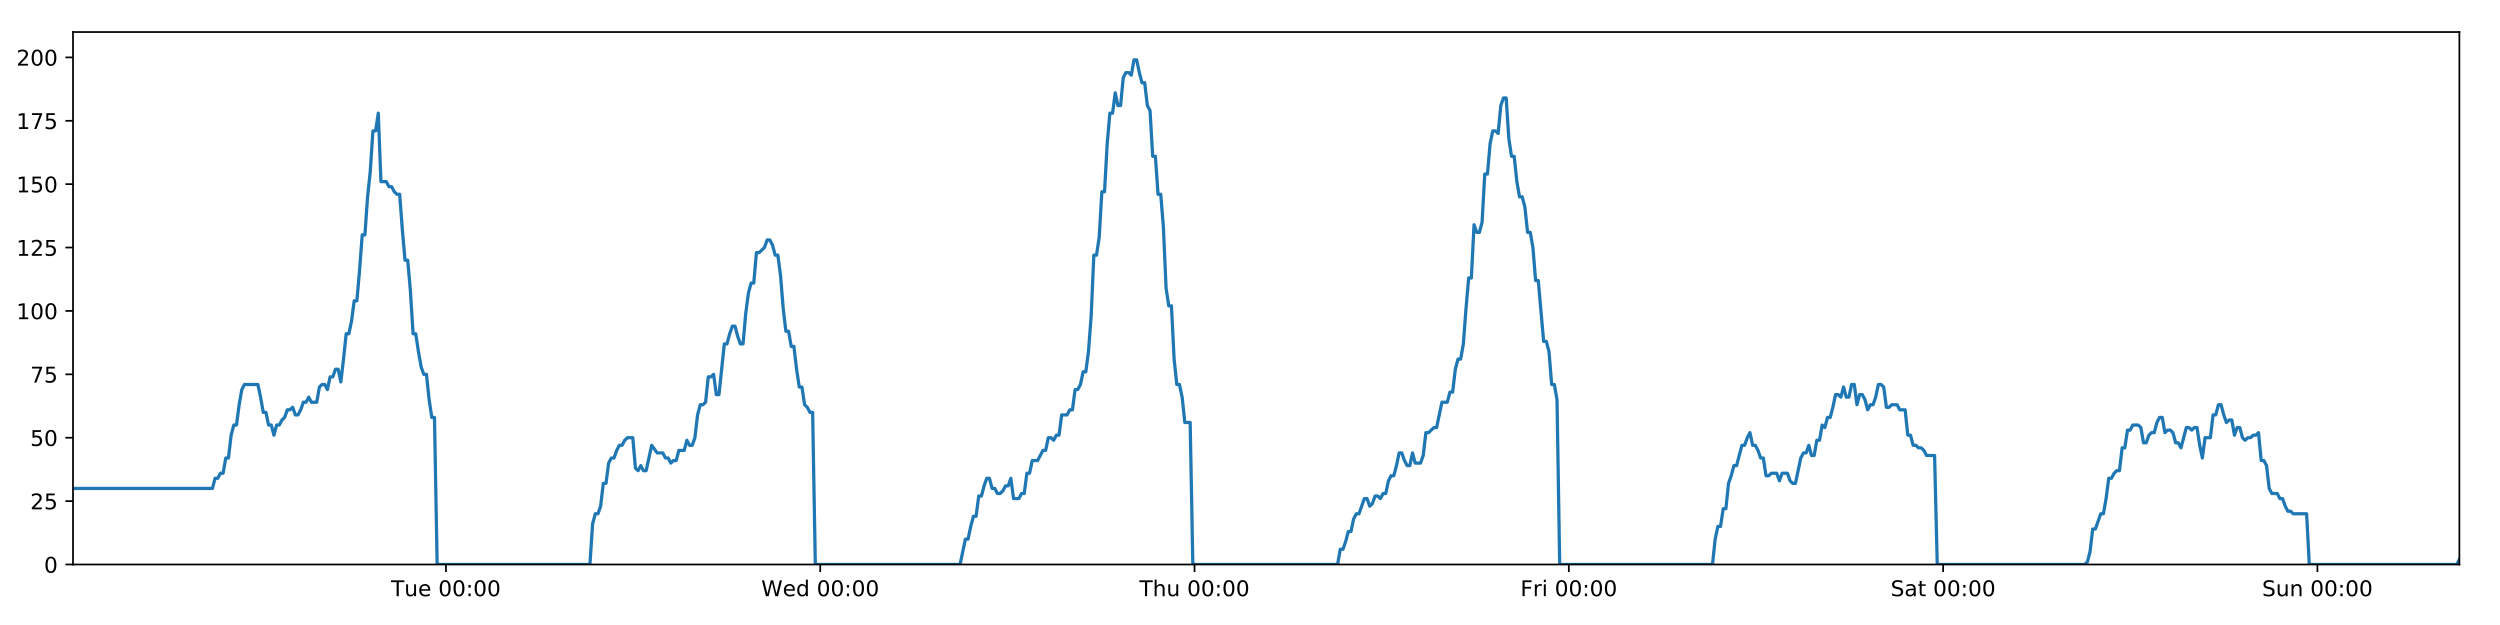
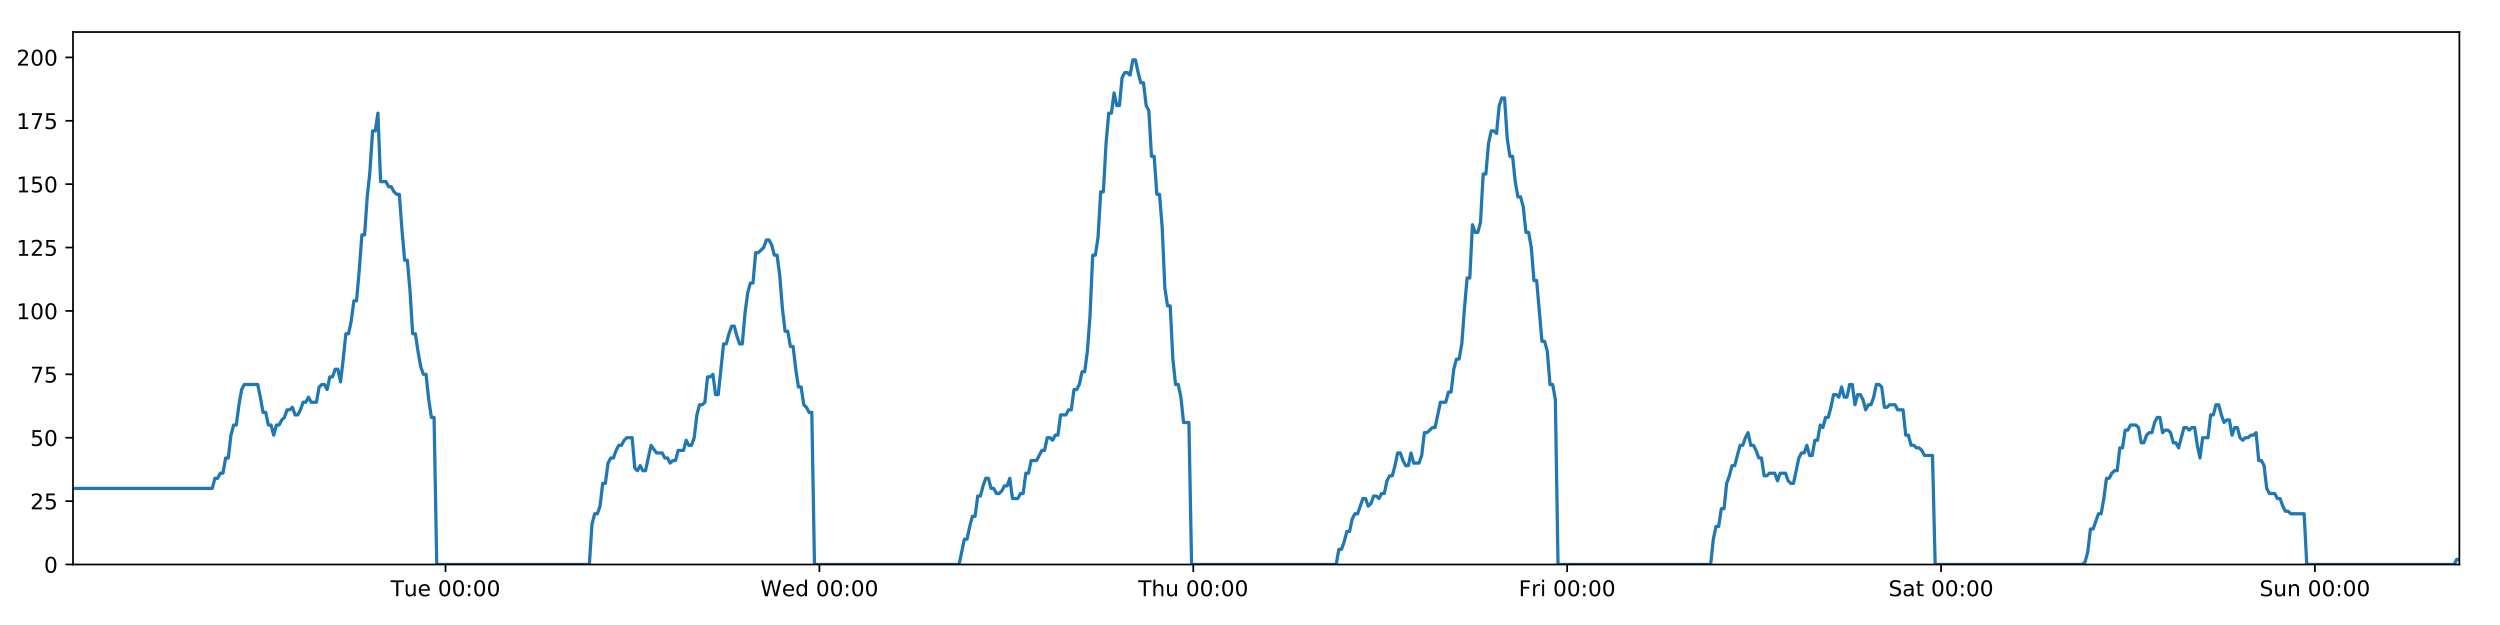
<svg xmlns="http://www.w3.org/2000/svg" xmlns:xlink="http://www.w3.org/1999/xlink" height="288pt" version="1.1" viewBox="0 0 1152 288" width="1152pt">
  <defs>
    <style type="text/css">
*{stroke-linecap:butt;stroke-linejoin:round;}
  </style>
  </defs>
  <g id="figure_1">
    <g id="patch_1">
      <path d="M 0 288  L 1152 288  L 1152 0  L 0 0  z " style="fill:#ffffff;" />
    </g>
    <g id="axes_1">
      <g id="patch_2">
        <path d="M 33.64 260.12  L 1133.28 260.12  L 1133.28 14.76  L 33.64 14.76  z " style="fill:#ffffff;" />
      </g>
      <g id="matplotlib.axis_1">
        <g id="xtick_1">
          <g id="line2d_1">
            <defs>
-               <path d="M 0 0  L 0 3.5  " id="m05b130af4e" style="stroke:#000000;stroke-width:0.8;" />
-             </defs>
-             <g>
-               <use style="stroke:#000000;stroke-width:0.8;" x="205.49" xlink:href="#m05b130af4e" y="260.12" />
+               <path d="M 0 0  L 0 3.5  " id="me6d8d2b923" style="stroke:#000000;stroke-width:0.8;" />
+             </defs>
+             <g>
+               <use style="stroke:#000000;stroke-width:0.8;" x="205.297" xlink:href="#me6d8d2b923" y="260.12" />
            </g>
          </g>
          <g id="text_1">
            <defs>
              <path d="M -0.297 72.906  L 61.375 72.906  L 61.375 64.594  L 35.5 64.594  L 35.5 0  L 25.594 0  L 25.594 64.594  L -0.297 64.594  z " id="DejaVuSans-84" />
              <path d="M 8.5 21.578  L 8.5 54.688  L 17.484 54.688  L 17.484 21.922  Q 17.484 14.156 20.5 10.266  Q 23.531 6.391 29.594 6.391  Q 36.859 6.391 41.078 11.031  Q 45.312 15.672 45.312 23.688  L 45.312 54.688  L 54.297 54.688  L 54.297 0  L 45.312 0  L 45.312 8.406  Q 42.047 3.422 37.719 1  Q 33.406 -1.422 27.688 -1.422  Q 18.266 -1.422 13.375 4.438  Q 8.5 10.297 8.5 21.578  z M 31.109 56  z " id="DejaVuSans-117" />
              <path d="M 56.203 29.594  L 56.203 25.203  L 14.891 25.203  Q 15.484 15.922 20.484 11.062  Q 25.484 6.203 34.422 6.203  Q 39.594 6.203 44.453 7.469  Q 49.312 8.734 54.109 11.281  L 54.109 2.781  Q 49.266 0.734 44.188 -0.344  Q 39.109 -1.422 33.891 -1.422  Q 20.797 -1.422 13.156 6.188  Q 5.516 13.812 5.516 26.812  Q 5.516 40.234 12.766 48.109  Q 20.016 56 32.328 56  Q 43.359 56 49.781 48.891  Q 56.203 41.797 56.203 29.594  z M 47.219 32.234  Q 47.125 39.594 43.094 43.984  Q 39.062 48.391 32.422 48.391  Q 24.906 48.391 20.391 44.141  Q 15.875 39.891 15.188 32.172  z " id="DejaVuSans-101" />
              <path id="DejaVuSans-32" />
              <path d="M 31.781 66.406  Q 24.172 66.406 20.328 58.906  Q 16.5 51.422 16.5 36.375  Q 16.5 21.391 20.328 13.891  Q 24.172 6.391 31.781 6.391  Q 39.453 6.391 43.281 13.891  Q 47.125 21.391 47.125 36.375  Q 47.125 51.422 43.281 58.906  Q 39.453 66.406 31.781 66.406  z M 31.781 74.219  Q 44.047 74.219 50.516 64.516  Q 56.984 54.828 56.984 36.375  Q 56.984 17.969 50.516 8.266  Q 44.047 -1.422 31.781 -1.422  Q 19.531 -1.422 13.062 8.266  Q 6.594 17.969 6.594 36.375  Q 6.594 54.828 13.062 64.516  Q 19.531 74.219 31.781 74.219  z " id="DejaVuSans-48" />
              <path d="M 11.719 12.406  L 22.016 12.406  L 22.016 0  L 11.719 0  z M 11.719 51.703  L 22.016 51.703  L 22.016 39.312  L 11.719 39.312  z " id="DejaVuSans-58" />
            </defs>
-             <g transform="translate(180.2038 274.7184)scale(0.1 -0.1)">
+             <g transform="translate(180.0115 274.7184)scale(0.1 -0.1)">
              <use xlink:href="#DejaVuSans-84" />
              <use x="60.85" xlink:href="#DejaVuSans-117" />
              <use x="124.229" xlink:href="#DejaVuSans-101" />
              <use x="185.752" xlink:href="#DejaVuSans-32" />
              <use x="217.539" xlink:href="#DejaVuSans-48" />
              <use x="281.162" xlink:href="#DejaVuSans-48" />
              <use x="344.785" xlink:href="#DejaVuSans-58" />
              <use x="378.477" xlink:href="#DejaVuSans-48" />
              <use x="442.1" xlink:href="#DejaVuSans-48" />
            </g>
          </g>
        </g>
        <g id="xtick_2">
          <g id="line2d_2">
            <g>
-               <use style="stroke:#000000;stroke-width:0.8;" x="377.965" xlink:href="#m05b130af4e" y="260.12" />
+               <use style="stroke:#000000;stroke-width:0.8;" x="377.58" xlink:href="#me6d8d2b923" y="260.12" />
            </g>
          </g>
          <g id="text_2">
            <defs>
              <path d="M 3.328 72.906  L 13.281 72.906  L 28.609 11.281  L 43.891 72.906  L 54.984 72.906  L 70.312 11.281  L 85.594 72.906  L 95.609 72.906  L 77.297 0  L 64.891 0  L 49.516 63.281  L 33.984 0  L 21.578 0  z " id="DejaVuSans-87" />
              <path d="M 45.406 46.391  L 45.406 75.984  L 54.391 75.984  L 54.391 0  L 45.406 0  L 45.406 8.203  Q 42.578 3.328 38.25 0.953  Q 33.938 -1.422 27.875 -1.422  Q 17.969 -1.422 11.734 6.484  Q 5.516 14.406 5.516 27.297  Q 5.516 40.188 11.734 48.094  Q 17.969 56 27.875 56  Q 33.938 56 38.25 53.625  Q 42.578 51.266 45.406 46.391  z M 14.797 27.297  Q 14.797 17.391 18.875 11.75  Q 22.953 6.109 30.078 6.109  Q 37.203 6.109 41.297 11.75  Q 45.406 17.391 45.406 27.297  Q 45.406 37.203 41.297 42.844  Q 37.203 48.484 30.078 48.484  Q 22.953 48.484 18.875 42.844  Q 14.797 37.203 14.797 27.297  z " id="DejaVuSans-100" />
            </defs>
-             <g transform="translate(350.776 274.7184)scale(0.1 -0.1)">
+             <g transform="translate(350.3905 274.7184)scale(0.1 -0.1)">
              <use xlink:href="#DejaVuSans-87" />
              <use x="98.799" xlink:href="#DejaVuSans-101" />
              <use x="160.322" xlink:href="#DejaVuSans-100" />
              <use x="223.799" xlink:href="#DejaVuSans-32" />
              <use x="255.586" xlink:href="#DejaVuSans-48" />
              <use x="319.209" xlink:href="#DejaVuSans-48" />
              <use x="382.832" xlink:href="#DejaVuSans-58" />
              <use x="416.523" xlink:href="#DejaVuSans-48" />
              <use x="480.146" xlink:href="#DejaVuSans-48" />
            </g>
          </g>
        </g>
        <g id="xtick_3">
          <g id="line2d_3">
            <g>
-               <use style="stroke:#000000;stroke-width:0.8;" x="550.44" xlink:href="#m05b130af4e" y="260.12" />
+               <use style="stroke:#000000;stroke-width:0.8;" x="549.862" xlink:href="#me6d8d2b923" y="260.12" />
            </g>
          </g>
          <g id="text_3">
            <defs>
              <path d="M 54.891 33.016  L 54.891 0  L 45.906 0  L 45.906 32.719  Q 45.906 40.484 42.875 44.328  Q 39.844 48.188 33.797 48.188  Q 26.516 48.188 22.312 43.547  Q 18.109 38.922 18.109 30.906  L 18.109 0  L 9.078 0  L 9.078 75.984  L 18.109 75.984  L 18.109 46.188  Q 21.344 51.125 25.703 53.562  Q 30.078 56 35.797 56  Q 45.219 56 50.047 50.172  Q 54.891 44.344 54.891 33.016  z " id="DejaVuSans-104" />
            </defs>
-             <g transform="translate(525.0504 274.7184)scale(0.1 -0.1)">
+             <g transform="translate(524.4719 274.7184)scale(0.1 -0.1)">
              <use xlink:href="#DejaVuSans-84" />
              <use x="61.084" xlink:href="#DejaVuSans-104" />
              <use x="124.463" xlink:href="#DejaVuSans-117" />
              <use x="187.842" xlink:href="#DejaVuSans-32" />
              <use x="219.629" xlink:href="#DejaVuSans-48" />
              <use x="283.252" xlink:href="#DejaVuSans-48" />
              <use x="346.875" xlink:href="#DejaVuSans-58" />
              <use x="380.566" xlink:href="#DejaVuSans-48" />
              <use x="444.189" xlink:href="#DejaVuSans-48" />
            </g>
          </g>
        </g>
        <g id="xtick_4">
          <g id="line2d_4">
            <g>
-               <use style="stroke:#000000;stroke-width:0.8;" x="722.915" xlink:href="#m05b130af4e" y="260.12" />
+               <use style="stroke:#000000;stroke-width:0.8;" x="722.144" xlink:href="#me6d8d2b923" y="260.12" />
            </g>
          </g>
          <g id="text_4">
            <defs>
              <path d="M 9.812 72.906  L 51.703 72.906  L 51.703 64.594  L 19.672 64.594  L 19.672 43.109  L 48.578 43.109  L 48.578 34.812  L 19.672 34.812  L 19.672 0  L 9.812 0  z " id="DejaVuSans-70" />
              <path d="M 41.109 46.297  Q 39.594 47.172 37.812 47.578  Q 36.031 48 33.891 48  Q 26.266 48 22.188 43.047  Q 18.109 38.094 18.109 28.812  L 18.109 0  L 9.078 0  L 9.078 54.688  L 18.109 54.688  L 18.109 46.188  Q 20.953 51.172 25.484 53.578  Q 30.031 56 36.531 56  Q 37.453 56 38.578 55.875  Q 39.703 55.766 41.062 55.516  z " id="DejaVuSans-114" />
              <path d="M 9.422 54.688  L 18.406 54.688  L 18.406 0  L 9.422 0  z M 9.422 75.984  L 18.406 75.984  L 18.406 64.594  L 9.422 64.594  z " id="DejaVuSans-105" />
            </defs>
-             <g transform="translate(700.6022 274.7184)scale(0.1 -0.1)">
+             <g transform="translate(699.8307 274.7184)scale(0.1 -0.1)">
              <use xlink:href="#DejaVuSans-70" />
              <use x="57.41" xlink:href="#DejaVuSans-114" />
              <use x="98.523" xlink:href="#DejaVuSans-105" />
              <use x="126.307" xlink:href="#DejaVuSans-32" />
              <use x="158.094" xlink:href="#DejaVuSans-48" />
              <use x="221.717" xlink:href="#DejaVuSans-48" />
              <use x="285.34" xlink:href="#DejaVuSans-58" />
              <use x="319.031" xlink:href="#DejaVuSans-48" />
              <use x="382.654" xlink:href="#DejaVuSans-48" />
            </g>
          </g>
        </g>
        <g id="xtick_5">
          <g id="line2d_5">
            <g>
-               <use style="stroke:#000000;stroke-width:0.8;" x="895.391" xlink:href="#m05b130af4e" y="260.12" />
+               <use style="stroke:#000000;stroke-width:0.8;" x="894.426" xlink:href="#me6d8d2b923" y="260.12" />
            </g>
          </g>
          <g id="text_5">
            <defs>
              <path d="M 53.516 70.516  L 53.516 60.891  Q 47.906 63.578 42.922 64.891  Q 37.938 66.219 33.297 66.219  Q 25.25 66.219 20.875 63.094  Q 16.5 59.969 16.5 54.203  Q 16.5 49.359 19.406 46.891  Q 22.312 44.438 30.422 42.922  L 36.375 41.703  Q 47.406 39.594 52.656 34.297  Q 57.906 29 57.906 20.125  Q 57.906 9.516 50.797 4.047  Q 43.703 -1.422 29.984 -1.422  Q 24.812 -1.422 18.969 -0.25  Q 13.141 0.922 6.891 3.219  L 6.891 13.375  Q 12.891 10.016 18.656 8.297  Q 24.422 6.594 29.984 6.594  Q 38.422 6.594 43.016 9.906  Q 47.609 13.234 47.609 19.391  Q 47.609 24.75 44.312 27.781  Q 41.016 30.812 33.5 32.328  L 27.484 33.5  Q 16.453 35.688 11.516 40.375  Q 6.594 45.062 6.594 53.422  Q 6.594 63.094 13.406 68.656  Q 20.219 74.219 32.172 74.219  Q 37.312 74.219 42.625 73.281  Q 47.953 72.359 53.516 70.516  z " id="DejaVuSans-83" />
              <path d="M 34.281 27.484  Q 23.391 27.484 19.188 25  Q 14.984 22.516 14.984 16.5  Q 14.984 11.719 18.141 8.906  Q 21.297 6.109 26.703 6.109  Q 34.188 6.109 38.703 11.406  Q 43.219 16.703 43.219 25.484  L 43.219 27.484  z M 52.203 31.203  L 52.203 0  L 43.219 0  L 43.219 8.297  Q 40.141 3.328 35.547 0.953  Q 30.953 -1.422 24.312 -1.422  Q 15.922 -1.422 10.953 3.297  Q 6 8.016 6 15.922  Q 6 25.141 12.172 29.828  Q 18.359 34.516 30.609 34.516  L 43.219 34.516  L 43.219 35.406  Q 43.219 41.609 39.141 45  Q 35.062 48.391 27.688 48.391  Q 23 48.391 18.547 47.266  Q 14.109 46.141 10.016 43.891  L 10.016 52.203  Q 14.938 54.109 19.578 55.047  Q 24.219 56 28.609 56  Q 40.484 56 46.344 49.844  Q 52.203 43.703 52.203 31.203  z " id="DejaVuSans-97" />
              <path d="M 18.312 70.219  L 18.312 54.688  L 36.812 54.688  L 36.812 47.703  L 18.312 47.703  L 18.312 18.016  Q 18.312 11.328 20.141 9.422  Q 21.969 7.516 27.594 7.516  L 36.812 7.516  L 36.812 0  L 27.594 0  Q 17.188 0 13.234 3.875  Q 9.281 7.766 9.281 18.016  L 9.281 47.703  L 2.688 47.703  L 2.688 54.688  L 9.281 54.688  L 9.281 70.219  z " id="DejaVuSans-116" />
            </defs>
-             <g transform="translate(871.1939 274.7184)scale(0.1 -0.1)">
+             <g transform="translate(870.2293 274.7184)scale(0.1 -0.1)">
              <use xlink:href="#DejaVuSans-83" />
              <use x="63.477" xlink:href="#DejaVuSans-97" />
              <use x="124.756" xlink:href="#DejaVuSans-116" />
              <use x="163.965" xlink:href="#DejaVuSans-32" />
              <use x="195.752" xlink:href="#DejaVuSans-48" />
              <use x="259.375" xlink:href="#DejaVuSans-48" />
              <use x="322.998" xlink:href="#DejaVuSans-58" />
              <use x="356.689" xlink:href="#DejaVuSans-48" />
              <use x="420.312" xlink:href="#DejaVuSans-48" />
            </g>
          </g>
        </g>
        <g id="xtick_6">
          <g id="line2d_6">
            <g>
-               <use style="stroke:#000000;stroke-width:0.8;" x="1067.866" xlink:href="#m05b130af4e" y="260.12" />
+               <use style="stroke:#000000;stroke-width:0.8;" x="1066.708" xlink:href="#me6d8d2b923" y="260.12" />
            </g>
          </g>
          <g id="text_6">
            <defs>
              <path d="M 54.891 33.016  L 54.891 0  L 45.906 0  L 45.906 32.719  Q 45.906 40.484 42.875 44.328  Q 39.844 48.188 33.797 48.188  Q 26.516 48.188 22.312 43.547  Q 18.109 38.922 18.109 30.906  L 18.109 0  L 9.078 0  L 9.078 54.688  L 18.109 54.688  L 18.109 46.188  Q 21.344 51.125 25.703 53.562  Q 30.078 56 35.797 56  Q 45.219 56 50.047 50.172  Q 54.891 44.344 54.891 33.016  z " id="DejaVuSans-110" />
            </defs>
-             <g transform="translate(1042.356 274.7184)scale(0.1 -0.1)">
+             <g transform="translate(1041.198 274.7184)scale(0.1 -0.1)">
              <use xlink:href="#DejaVuSans-83" />
              <use x="63.477" xlink:href="#DejaVuSans-117" />
              <use x="126.855" xlink:href="#DejaVuSans-110" />
              <use x="190.234" xlink:href="#DejaVuSans-32" />
              <use x="222.021" xlink:href="#DejaVuSans-48" />
              <use x="285.645" xlink:href="#DejaVuSans-48" />
              <use x="349.268" xlink:href="#DejaVuSans-58" />
              <use x="382.959" xlink:href="#DejaVuSans-48" />
              <use x="446.582" xlink:href="#DejaVuSans-48" />
            </g>
          </g>
        </g>
      </g>
      <g id="matplotlib.axis_2">
        <g id="ytick_1">
          <g id="line2d_7">
            <defs>
-               <path d="M 0 0  L -3.5 0  " id="mf6247cbd4b" style="stroke:#000000;stroke-width:0.8;" />
-             </defs>
-             <g>
-               <use style="stroke:#000000;stroke-width:0.8;" x="33.64" xlink:href="#mf6247cbd4b" y="260.12" />
+               <path d="M 0 0  L -3.5 0  " id="m0e9c636ac6" style="stroke:#000000;stroke-width:0.8;" />
+             </defs>
+             <g>
+               <use style="stroke:#000000;stroke-width:0.8;" x="33.64" xlink:href="#m0e9c636ac6" y="260.12" />
            </g>
          </g>
          <g id="text_7">
            <g transform="translate(20.2775 263.9192)scale(0.1 -0.1)">
              <use xlink:href="#DejaVuSans-48" />
            </g>
          </g>
        </g>
        <g id="ytick_2">
          <g id="line2d_8">
            <g>
-               <use style="stroke:#000000;stroke-width:0.8;" x="33.64" xlink:href="#mf6247cbd4b" y="230.91" />
+               <use style="stroke:#000000;stroke-width:0.8;" x="33.64" xlink:href="#m0e9c636ac6" y="230.91" />
            </g>
          </g>
          <g id="text_8">
            <defs>
              <path d="M 19.188 8.297  L 53.609 8.297  L 53.609 0  L 7.328 0  L 7.328 8.297  Q 12.938 14.109 22.625 23.891  Q 32.328 33.688 34.812 36.531  Q 39.547 41.844 41.422 45.531  Q 43.312 49.219 43.312 52.781  Q 43.312 58.594 39.234 62.25  Q 35.156 65.922 28.609 65.922  Q 23.969 65.922 18.812 64.312  Q 13.672 62.703 7.812 59.422  L 7.812 69.391  Q 13.766 71.781 18.938 73  Q 24.125 74.219 28.422 74.219  Q 39.75 74.219 46.484 68.547  Q 53.219 62.891 53.219 53.422  Q 53.219 48.922 51.531 44.891  Q 49.859 40.875 45.406 35.406  Q 44.188 33.984 37.641 27.219  Q 31.109 20.453 19.188 8.297  z " id="DejaVuSans-50" />
              <path d="M 10.797 72.906  L 49.516 72.906  L 49.516 64.594  L 19.828 64.594  L 19.828 46.734  Q 21.969 47.469 24.109 47.828  Q 26.266 48.188 28.422 48.188  Q 40.625 48.188 47.75 41.5  Q 54.891 34.812 54.891 23.391  Q 54.891 11.625 47.562 5.094  Q 40.234 -1.422 26.906 -1.422  Q 22.312 -1.422 17.547 -0.641  Q 12.797 0.141 7.719 1.703  L 7.719 11.625  Q 12.109 9.234 16.797 8.062  Q 21.484 6.891 26.703 6.891  Q 35.156 6.891 40.078 11.328  Q 45.016 15.766 45.016 23.391  Q 45.016 31 40.078 35.438  Q 35.156 39.891 26.703 39.891  Q 22.75 39.891 18.812 39.016  Q 14.891 38.141 10.797 36.281  z " id="DejaVuSans-53" />
            </defs>
            <g transform="translate(13.915 234.7097)scale(0.1 -0.1)">
              <use xlink:href="#DejaVuSans-50" />
              <use x="63.623" xlink:href="#DejaVuSans-53" />
            </g>
          </g>
        </g>
        <g id="ytick_3">
          <g id="line2d_9">
            <g>
-               <use style="stroke:#000000;stroke-width:0.8;" x="33.64" xlink:href="#mf6247cbd4b" y="201.701" />
+               <use style="stroke:#000000;stroke-width:0.8;" x="33.64" xlink:href="#m0e9c636ac6" y="201.701" />
            </g>
          </g>
          <g id="text_9">
            <g transform="translate(13.915 205.5002)scale(0.1 -0.1)">
              <use xlink:href="#DejaVuSans-53" />
              <use x="63.623" xlink:href="#DejaVuSans-48" />
            </g>
          </g>
        </g>
        <g id="ytick_4">
          <g id="line2d_10">
            <g>
-               <use style="stroke:#000000;stroke-width:0.8;" x="33.64" xlink:href="#mf6247cbd4b" y="172.491" />
+               <use style="stroke:#000000;stroke-width:0.8;" x="33.64" xlink:href="#m0e9c636ac6" y="172.491" />
            </g>
          </g>
          <g id="text_10">
            <defs>
              <path d="M 8.203 72.906  L 55.078 72.906  L 55.078 68.703  L 28.609 0  L 18.312 0  L 43.219 64.594  L 8.203 64.594  z " id="DejaVuSans-55" />
            </defs>
            <g transform="translate(13.915 176.2906)scale(0.1 -0.1)">
              <use xlink:href="#DejaVuSans-55" />
              <use x="63.623" xlink:href="#DejaVuSans-53" />
            </g>
          </g>
        </g>
        <g id="ytick_5">
          <g id="line2d_11">
            <g>
-               <use style="stroke:#000000;stroke-width:0.8;" x="33.64" xlink:href="#mf6247cbd4b" y="143.282" />
+               <use style="stroke:#000000;stroke-width:0.8;" x="33.64" xlink:href="#m0e9c636ac6" y="143.282" />
            </g>
          </g>
          <g id="text_11">
            <defs>
              <path d="M 12.406 8.297  L 28.516 8.297  L 28.516 63.922  L 10.984 60.406  L 10.984 69.391  L 28.422 72.906  L 38.281 72.906  L 38.281 8.297  L 54.391 8.297  L 54.391 0  L 12.406 0  z " id="DejaVuSans-49" />
            </defs>
            <g transform="translate(7.5525 147.0811)scale(0.1 -0.1)">
              <use xlink:href="#DejaVuSans-49" />
              <use x="63.623" xlink:href="#DejaVuSans-48" />
              <use x="127.246" xlink:href="#DejaVuSans-48" />
            </g>
          </g>
        </g>
        <g id="ytick_6">
          <g id="line2d_12">
            <g>
-               <use style="stroke:#000000;stroke-width:0.8;" x="33.64" xlink:href="#mf6247cbd4b" y="114.072" />
+               <use style="stroke:#000000;stroke-width:0.8;" x="33.64" xlink:href="#m0e9c636ac6" y="114.072" />
            </g>
          </g>
          <g id="text_12">
            <g transform="translate(7.5525 117.8716)scale(0.1 -0.1)">
              <use xlink:href="#DejaVuSans-49" />
              <use x="63.623" xlink:href="#DejaVuSans-50" />
              <use x="127.246" xlink:href="#DejaVuSans-53" />
            </g>
          </g>
        </g>
        <g id="ytick_7">
          <g id="line2d_13">
            <g>
-               <use style="stroke:#000000;stroke-width:0.8;" x="33.64" xlink:href="#mf6247cbd4b" y="84.863" />
+               <use style="stroke:#000000;stroke-width:0.8;" x="33.64" xlink:href="#m0e9c636ac6" y="84.863" />
            </g>
          </g>
          <g id="text_13">
            <g transform="translate(7.5525 88.66208)scale(0.1 -0.1)">
              <use xlink:href="#DejaVuSans-49" />
              <use x="63.623" xlink:href="#DejaVuSans-53" />
              <use x="127.246" xlink:href="#DejaVuSans-48" />
            </g>
          </g>
        </g>
        <g id="ytick_8">
          <g id="line2d_14">
            <g>
-               <use style="stroke:#000000;stroke-width:0.8;" x="33.64" xlink:href="#mf6247cbd4b" y="55.653" />
+               <use style="stroke:#000000;stroke-width:0.8;" x="33.64" xlink:href="#m0e9c636ac6" y="55.653" />
            </g>
          </g>
          <g id="text_14">
            <g transform="translate(7.5525 59.45255)scale(0.1 -0.1)">
              <use xlink:href="#DejaVuSans-49" />
              <use x="63.623" xlink:href="#DejaVuSans-55" />
              <use x="127.246" xlink:href="#DejaVuSans-53" />
            </g>
          </g>
        </g>
        <g id="ytick_9">
          <g id="line2d_15">
            <g>
-               <use style="stroke:#000000;stroke-width:0.8;" x="33.64" xlink:href="#mf6247cbd4b" y="26.444" />
+               <use style="stroke:#000000;stroke-width:0.8;" x="33.64" xlink:href="#m0e9c636ac6" y="26.444" />
            </g>
          </g>
          <g id="text_15">
            <g transform="translate(7.5525 30.24303)scale(0.1 -0.1)">
              <use xlink:href="#DejaVuSans-50" />
              <use x="63.623" xlink:href="#DejaVuSans-48" />
              <use x="127.246" xlink:href="#DejaVuSans-48" />
            </g>
          </g>
        </g>
      </g>
      <g id="line2d_16">
-         <path clip-path="url(#p55d6f45b77)" d="M 33.64 225.069  L 97.872 225.069  L 99.108 220.395  L 100.342 220.395  L 101.576 218.058  L 102.807 218.058  L 104.038 211.048  L 105.272 211.048  L 106.504 200.533  L 107.735 195.859  L 108.968 195.859  L 110.2 186.512  L 111.432 179.502  L 112.666 177.165  L 118.838 177.165  L 120.07 183.007  L 121.305 190.017  L 122.536 190.017  L 123.767 195.859  L 125.001 195.859  L 126.233 200.533  L 127.466 195.859  L 128.699 195.859  L 129.931 193.522  L 131.163 192.354  L 132.394 188.849  L 133.626 188.849  L 134.858 187.68  L 136.092 191.186  L 137.323 191.186  L 138.558 188.849  L 139.789 185.344  L 141.021 185.344  L 142.255 183.007  L 143.486 185.344  L 145.949 185.344  L 147.183 178.333  L 148.416 177.165  L 149.65 177.165  L 150.884 179.502  L 152.118 173.66  L 153.354 173.66  L 154.588 170.155  L 155.826 170.155  L 157.059 175.997  L 158.291 165.481  L 159.523 153.797  L 160.754 153.797  L 161.985 147.955  L 163.217 138.608  L 164.449 138.608  L 165.681 124.588  L 166.914 108.23  L 168.146 108.23  L 169.381 90.705  L 170.613 79.021  L 171.844 60.327  L 173.076 60.327  L 174.308 52.148  L 175.539 83.694  L 178.004 83.694  L 179.238 86.031  L 180.47 86.031  L 181.704 88.368  L 182.937 89.536  L 184.169 89.536  L 185.402 105.894  L 186.639 119.914  L 187.871 119.914  L 189.105 133.935  L 190.339 153.797  L 191.574 153.797  L 192.806 161.976  L 194.04 168.986  L 195.272 172.491  L 196.506 172.491  L 197.741 184.175  L 198.973 192.354  L 200.205 192.354  L 201.44 260.12  L 271.834 260.12  L 273.067 241.426  L 274.301 236.752  L 275.535 236.752  L 276.768 233.247  L 278 222.732  L 279.233 222.732  L 280.467 213.385  L 281.701 211.048  L 282.935 211.048  L 284.173 207.543  L 285.408 205.206  L 286.643 205.206  L 287.874 202.869  L 289.111 201.701  L 291.58 201.701  L 292.811 215.722  L 294.044 216.89  L 295.278 214.553  L 296.51 216.89  L 297.743 216.89  L 300.288 205.206  L 302.832 208.711  L 305.419 208.711  L 306.65 211.048  L 307.883 211.048  L 309.115 213.385  L 310.346 212.216  L 311.58 212.216  L 312.814 207.543  L 315.278 207.543  L 316.51 202.869  L 317.745 205.206  L 318.976 205.206  L 320.209 201.701  L 321.441 191.186  L 322.673 186.512  L 323.904 186.512  L 325.136 185.344  L 326.368 173.66  L 327.602 173.66  L 328.835 172.491  L 330.069 181.838  L 331.301 181.838  L 333.766 158.471  L 334.998 158.471  L 336.232 153.797  L 337.465 150.292  L 338.697 150.292  L 339.93 154.966  L 341.163 158.471  L 342.395 158.471  L 343.629 144.45  L 344.864 135.103  L 346.096 130.43  L 347.329 130.43  L 348.561 116.409  L 349.793 116.409  L 352.262 114.072  L 353.496 110.567  L 354.731 110.567  L 355.963 112.904  L 357.197 117.578  L 358.429 117.578  L 359.664 126.925  L 360.896 142.114  L 362.129 152.629  L 363.363 152.629  L 364.594 159.639  L 365.83 159.639  L 367.062 170.155  L 368.295 178.333  L 369.529 178.333  L 370.761 186.512  L 371.996 187.68  L 373.229 190.017  L 374.461 190.017  L 375.692 260.12  L 442.403 260.12  L 444.846 248.436  L 446.077 248.436  L 447.309 242.594  L 448.541 237.921  L 449.772 237.921  L 451.004 228.574  L 452.237 228.574  L 453.469 223.9  L 454.7 220.395  L 455.932 220.395  L 457.164 225.069  L 458.397 225.069  L 459.63 227.405  L 460.864 227.405  L 462.099 226.237  L 463.333 223.9  L 464.565 223.9  L 465.797 220.395  L 467.029 229.742  L 469.494 229.742  L 470.728 227.405  L 471.961 227.405  L 473.193 218.058  L 474.427 218.058  L 475.659 212.216  L 478.125 212.216  L 480.591 207.543  L 481.83 207.543  L 483.065 201.701  L 484.301 201.701  L 485.533 202.869  L 486.764 200.533  L 487.995 200.533  L 489.227 191.186  L 491.691 191.186  L 492.943 188.849  L 494.175 188.849  L 495.406 179.502  L 496.642 179.502  L 497.875 177.165  L 499.107 171.323  L 500.342 171.323  L 501.573 161.976  L 502.806 145.619  L 504.038 117.578  L 505.27 117.578  L 506.503 109.399  L 507.734 88.368  L 508.966 88.368  L 510.202 66.169  L 511.434 52.148  L 512.666 52.148  L 513.898 42.801  L 515.13 48.643  L 516.364 48.643  L 517.598 35.791  L 518.83 33.454  L 520.064 33.454  L 521.299 34.622  L 522.534 27.612  L 523.771 27.612  L 525.003 33.454  L 526.237 38.128  L 527.468 38.128  L 528.703 48.643  L 529.934 50.98  L 531.166 72.011  L 532.397 72.011  L 533.631 89.536  L 534.863 89.536  L 536.096 104.725  L 537.328 132.766  L 538.561 140.945  L 539.796 140.945  L 541.03 165.481  L 542.261 177.165  L 543.493 177.165  L 544.728 183.007  L 545.961 194.691  L 548.428 194.691  L 549.66 260.12  L 616.364 260.12  L 617.597 253.11  L 618.831 253.11  L 620.063 249.605  L 621.297 244.931  L 622.528 244.931  L 623.761 239.089  L 624.994 236.752  L 626.226 236.752  L 628.689 229.742  L 629.923 229.742  L 631.157 233.247  L 632.392 232.079  L 633.624 228.574  L 634.858 228.574  L 636.09 229.742  L 637.321 227.405  L 638.556 227.405  L 639.789 221.563  L 641.02 219.227  L 642.257 219.227  L 643.489 214.553  L 644.721 208.711  L 645.952 208.711  L 647.184 212.216  L 648.417 214.553  L 649.651 214.553  L 650.885 208.711  L 652.116 213.385  L 654.581 213.385  L 655.814 209.88  L 657.049 199.364  L 658.28 199.364  L 660.747 197.027  L 661.98 197.027  L 664.447 185.344  L 666.914 185.344  L 668.146 180.67  L 669.379 180.67  L 670.612 170.155  L 671.845 165.481  L 673.076 165.481  L 674.308 158.471  L 675.54 142.114  L 676.772 128.093  L 678.003 128.093  L 679.238 103.557  L 680.475 107.062  L 681.71 107.062  L 682.944 102.389  L 684.178 80.189  L 685.409 80.189  L 686.642 66.169  L 687.873 60.327  L 689.105 60.327  L 690.339 61.495  L 691.572 48.643  L 692.804 45.138  L 694.038 45.138  L 695.27 63.832  L 696.502 72.011  L 697.734 72.011  L 698.967 83.694  L 700.199 90.705  L 701.433 90.705  L 702.665 95.378  L 703.905 107.062  L 705.141 107.062  L 706.373 114.072  L 707.604 129.261  L 708.837 129.261  L 711.3 157.302  L 712.536 157.302  L 713.771 161.976  L 715.004 177.165  L 716.238 177.165  L 717.471 184.175  L 718.704 260.12  L 789.116 260.12  L 790.348 248.436  L 791.582 242.594  L 792.817 242.594  L 794.049 234.416  L 795.28 234.416  L 796.512 222.732  L 797.743 219.227  L 798.977 214.553  L 800.211 214.553  L 802.681 205.206  L 803.915 205.206  L 805.148 201.701  L 806.382 199.364  L 807.614 205.206  L 808.847 205.206  L 810.078 207.543  L 811.313 211.048  L 812.546 211.048  L 813.782 219.227  L 815.015 219.227  L 816.247 218.058  L 818.711 218.058  L 819.943 221.563  L 821.175 218.058  L 823.639 218.058  L 824.871 221.563  L 826.104 222.732  L 827.335 222.732  L 829.801 211.048  L 831.032 208.711  L 832.266 208.711  L 833.497 205.206  L 834.728 209.88  L 835.96 209.88  L 837.192 202.869  L 838.425 202.869  L 839.658 195.859  L 840.89 197.027  L 842.123 192.354  L 843.355 192.354  L 844.587 187.68  L 845.821 181.838  L 847.052 181.838  L 848.285 183.007  L 849.518 178.333  L 850.752 183.007  L 851.986 183.007  L 853.218 177.165  L 854.451 177.165  L 855.685 186.512  L 856.92 181.838  L 858.152 181.838  L 859.385 184.175  L 860.618 188.849  L 861.851 186.512  L 863.085 186.512  L 864.316 183.007  L 865.551 177.165  L 866.784 177.165  L 868.016 178.333  L 869.247 187.68  L 870.479 187.68  L 871.711 186.512  L 874.179 186.512  L 875.413 188.849  L 877.88 188.849  L 879.114 200.533  L 880.346 200.533  L 881.579 205.206  L 882.812 205.206  L 884.046 206.374  L 885.281 206.374  L 886.515 207.543  L 887.749 209.88  L 891.452 209.88  L 892.685 260.12  L 960.62 260.12  L 961.852 258.952  L 963.084 254.278  L 964.317 243.763  L 965.551 243.763  L 968.017 236.752  L 969.251 236.752  L 970.484 229.742  L 971.718 220.395  L 972.95 220.395  L 974.182 218.058  L 975.413 216.89  L 976.648 216.89  L 977.881 206.374  L 979.114 206.374  L 980.345 198.196  L 981.578 198.196  L 982.81 195.859  L 985.272 195.859  L 986.508 197.027  L 987.74 204.038  L 988.976 204.038  L 990.207 200.533  L 991.439 199.364  L 992.671 199.364  L 993.902 194.691  L 995.134 192.354  L 996.366 192.354  L 997.597 199.364  L 998.829 198.196  L 1000.063 198.196  L 1001.294 199.364  L 1002.525 204.038  L 1003.757 204.038  L 1004.991 206.374  L 1007.457 197.027  L 1008.69 197.027  L 1009.921 198.196  L 1011.153 197.027  L 1012.387 197.027  L 1013.619 205.206  L 1014.851 211.048  L 1016.083 201.701  L 1018.546 201.701  L 1019.778 191.186  L 1021.011 191.186  L 1022.242 186.512  L 1023.475 186.512  L 1024.707 191.186  L 1025.938 194.691  L 1027.17 193.522  L 1028.402 193.522  L 1029.633 200.533  L 1030.865 197.027  L 1032.097 197.027  L 1033.329 201.701  L 1034.561 202.869  L 1035.793 201.701  L 1037.025 201.701  L 1038.257 200.533  L 1039.489 200.533  L 1040.72 199.364  L 1041.954 212.216  L 1043.185 212.216  L 1044.416 214.553  L 1045.647 225.069  L 1046.878 227.405  L 1049.341 227.405  L 1050.574 229.742  L 1051.805 229.742  L 1053.038 233.247  L 1054.269 235.584  L 1055.503 235.584  L 1056.734 236.752  L 1062.891 236.752  L 1064.121 260.12  L 1132.068 260.12  L 1133.28 257.783  L 1133.28 257.783  " style="fill:none;stroke:#1f77b4;stroke-linecap:square;stroke-width:1.5;" />
+         <path clip-path="url(#pa349a52c4c)" d="M 33.64 225.069  L 97.8 225.069  L 99.034 220.395  L 100.267 220.395  L 101.5 218.058  L 102.73 218.058  L 103.96 211.048  L 105.192 211.048  L 106.423 200.533  L 107.652 195.859  L 108.884 195.859  L 110.114 186.512  L 111.345 179.502  L 112.577 177.165  L 118.742 177.165  L 119.973 183.007  L 121.206 190.017  L 122.436 190.017  L 123.666 195.859  L 124.899 195.859  L 126.129 200.533  L 127.361 195.859  L 128.593 195.859  L 129.824 193.522  L 131.054 192.354  L 132.284 188.849  L 133.514 188.849  L 134.745 187.68  L 135.977 191.186  L 137.207 191.186  L 138.44 188.849  L 139.671 185.344  L 140.9 185.344  L 142.133 183.007  L 143.363 185.344  L 145.824 185.344  L 147.056 178.333  L 148.287 177.165  L 149.52 177.165  L 150.752 179.502  L 151.985 173.66  L 153.22 173.66  L 154.453 170.155  L 155.689 170.155  L 156.921 175.997  L 158.151 165.481  L 159.382 153.797  L 160.612 153.797  L 161.842 147.955  L 163.072 138.608  L 164.303 138.608  L 165.533 124.588  L 166.765 108.23  L 167.995 108.23  L 169.229 90.705  L 170.459 79.021  L 171.689 60.327  L 172.92 60.327  L 174.151 52.148  L 175.38 83.694  L 177.842 83.694  L 179.075 86.031  L 180.306 86.031  L 181.539 88.368  L 182.77 89.536  L 184 89.536  L 185.232 105.894  L 186.467 119.914  L 187.698 119.914  L 188.931 133.935  L 190.163 153.797  L 191.397 153.797  L 192.628 161.976  L 193.86 168.986  L 195.091 172.491  L 196.324 172.491  L 197.557 184.175  L 198.788 192.354  L 200.018 192.354  L 201.252 260.12  L 271.567 260.12  L 272.799 241.426  L 274.032 236.752  L 275.265 236.752  L 276.496 233.247  L 277.726 222.732  L 278.958 222.732  L 280.19 213.385  L 281.423 211.048  L 282.656 211.048  L 283.892 207.543  L 285.127 205.206  L 286.36 205.206  L 287.589 202.869  L 288.825 201.701  L 291.291 201.701  L 292.521 215.722  L 293.752 216.89  L 294.986 214.553  L 296.216 216.89  L 297.447 216.89  L 299.99 205.206  L 302.531 208.711  L 305.115 208.711  L 306.344 211.048  L 307.576 211.048  L 308.806 213.385  L 310.036 212.216  L 311.269 212.216  L 312.501 207.543  L 314.963 207.543  L 316.193 202.869  L 317.427 205.206  L 318.657 205.206  L 319.888 201.701  L 321.119 191.186  L 322.349 186.512  L 323.579 186.512  L 324.81 185.344  L 326.04 173.66  L 327.273 173.66  L 328.505 172.491  L 329.738 181.838  L 330.968 181.838  L 333.43 158.471  L 334.661 158.471  L 335.894 153.797  L 337.125 150.292  L 338.355 150.292  L 339.587 154.966  L 340.819 158.471  L 342.049 158.471  L 343.282 144.45  L 344.516 135.103  L 345.747 130.43  L 346.978 130.43  L 348.209 116.409  L 349.44 116.409  L 351.905 114.072  L 353.138 110.567  L 354.371 110.567  L 355.602 112.904  L 356.835 117.578  L 358.066 117.578  L 359.299 126.925  L 360.529 142.114  L 361.762 152.629  L 362.994 152.629  L 364.224 159.639  L 365.459 159.639  L 366.689 170.155  L 367.921 178.333  L 369.154 178.333  L 370.384 186.512  L 371.617 187.68  L 372.849 190.017  L 374.08 190.017  L 375.31 260.12  L 441.945 260.12  L 444.386 248.436  L 445.616 248.436  L 446.846 242.594  L 448.077 237.921  L 449.306 237.921  L 450.537 228.574  L 451.768 228.574  L 452.999 223.9  L 454.229 220.395  L 455.46 220.395  L 456.69 225.069  L 457.922 225.069  L 459.153 227.405  L 460.386 227.405  L 461.619 226.237  L 462.852 223.9  L 464.082 223.9  L 465.313 220.395  L 466.543 229.742  L 469.006 229.742  L 470.239 227.405  L 471.47 227.405  L 472.701 218.058  L 473.933 218.058  L 475.165 212.216  L 477.627 212.216  L 480.09 207.543  L 481.328 207.543  L 482.562 201.701  L 483.796 201.701  L 485.027 202.869  L 486.257 200.533  L 487.487 200.533  L 488.717 191.186  L 491.178 191.186  L 492.429 188.849  L 493.659 188.849  L 494.889 179.502  L 496.124 179.502  L 497.356 177.165  L 498.586 171.323  L 499.82 171.323  L 501.05 161.976  L 502.281 145.619  L 503.511 117.578  L 504.742 117.578  L 505.974 109.399  L 507.204 88.368  L 508.434 88.368  L 509.668 66.169  L 510.9 52.148  L 512.13 52.148  L 513.36 42.801  L 514.591 48.643  L 515.824 48.643  L 517.057 35.791  L 518.287 33.454  L 519.519 33.454  L 520.753 34.622  L 521.986 27.612  L 523.222 27.612  L 524.452 33.454  L 525.685 38.128  L 526.915 38.128  L 528.149 48.643  L 529.378 50.98  L 530.609 72.011  L 531.839 72.011  L 533.072 89.536  L 534.302 89.536  L 535.533 104.725  L 536.764 132.766  L 537.996 140.945  L 539.23 140.945  L 540.462 165.481  L 541.692 177.165  L 542.923 177.165  L 544.156 183.007  L 545.388 194.691  L 547.851 194.691  L 549.083 260.12  L 615.712 260.12  L 616.943 253.11  L 618.176 253.11  L 619.406 249.605  L 620.639 244.931  L 621.869 244.931  L 623.1 239.089  L 624.332 236.752  L 625.562 236.752  L 628.023 229.742  L 629.256 229.742  L 630.488 233.247  L 631.721 232.079  L 632.953 228.574  L 634.185 228.574  L 635.415 229.742  L 636.646 227.405  L 637.879 227.405  L 639.11 221.563  L 640.34 219.227  L 641.576 219.227  L 642.806 214.553  L 644.037 208.711  L 645.267 208.711  L 646.498 212.216  L 647.729 214.553  L 648.962 214.553  L 650.194 208.711  L 651.424 213.385  L 653.886 213.385  L 655.117 209.88  L 656.351 199.364  L 657.581 199.364  L 660.045 197.027  L 661.276 197.027  L 663.741 185.344  L 666.206 185.344  L 667.436 180.67  L 668.667 180.67  L 669.899 170.155  L 671.13 165.481  L 672.36 165.481  L 673.591 158.471  L 674.822 142.114  L 676.052 128.093  L 677.282 128.093  L 678.516 103.557  L 679.751 107.062  L 680.984 107.062  L 682.217 102.389  L 683.45 80.189  L 684.68 80.189  L 685.911 66.169  L 687.141 60.327  L 688.371 60.327  L 689.604 61.495  L 690.835 48.643  L 692.066 45.138  L 693.299 45.138  L 694.529 63.832  L 695.76 72.011  L 696.991 72.011  L 698.222 83.694  L 699.453 90.705  L 700.686 90.705  L 701.916 95.378  L 703.155 107.062  L 704.389 107.062  L 705.62 114.072  L 706.85 129.261  L 708.082 129.261  L 710.542 157.302  L 711.776 157.302  L 713.009 161.976  L 714.242 177.165  L 715.474 177.165  L 716.706 184.175  L 717.937 260.12  L 788.271 260.12  L 789.501 248.436  L 790.734 242.594  L 791.967 242.594  L 793.197 234.416  L 794.427 234.416  L 795.658 222.732  L 796.888 219.227  L 798.12 214.553  L 799.353 214.553  L 801.82 205.206  L 803.053 205.206  L 804.284 201.701  L 805.517 199.364  L 806.748 205.206  L 807.979 205.206  L 809.209 207.543  L 810.442 211.048  L 811.675 211.048  L 812.909 219.227  L 814.14 219.227  L 815.371 218.058  L 817.832 218.058  L 819.063 221.563  L 820.293 218.058  L 822.755 218.058  L 823.986 221.563  L 825.217 222.732  L 826.447 222.732  L 828.91 211.048  L 830.14 208.711  L 831.372 208.711  L 832.602 205.206  L 833.832 209.88  L 835.062 209.88  L 836.293 202.869  L 837.524 202.869  L 838.756 195.859  L 839.986 197.027  L 841.218 192.354  L 842.449 192.354  L 843.68 187.68  L 844.911 181.838  L 846.142 181.838  L 847.373 183.007  L 848.604 178.333  L 849.837 183.007  L 851.07 183.007  L 852.301 177.165  L 853.532 177.165  L 854.765 186.512  L 855.998 181.838  L 857.229 181.838  L 858.46 184.175  L 859.693 188.849  L 860.924 186.512  L 862.157 186.512  L 863.386 183.007  L 864.619 177.165  L 865.852 177.165  L 867.082 178.333  L 868.312 187.68  L 869.542 187.68  L 870.773 186.512  L 873.238 186.512  L 874.471 188.849  L 876.935 188.849  L 878.168 200.533  L 879.399 200.533  L 880.63 205.206  L 881.862 205.206  L 883.094 206.374  L 884.328 206.374  L 885.56 207.543  L 886.793 209.88  L 890.492 209.88  L 891.723 260.12  L 959.583 260.12  L 960.813 258.952  L 962.044 254.278  L 963.276 243.763  L 964.508 243.763  L 966.971 236.752  L 968.203 236.752  L 969.436 229.742  L 970.668 220.395  L 971.899 220.395  L 973.129 218.058  L 974.359 216.89  L 975.592 216.89  L 976.825 206.374  L 978.055 206.374  L 979.285 198.196  L 980.517 198.196  L 981.747 195.859  L 984.207 195.859  L 985.442 197.027  L 986.672 204.038  L 987.906 204.038  L 989.136 200.533  L 990.367 199.364  L 991.597 199.364  L 992.827 194.691  L 994.058 192.354  L 995.288 192.354  L 996.518 199.364  L 997.749 198.196  L 998.981 198.196  L 1000.211 199.364  L 1001.441 204.038  L 1002.671 204.038  L 1003.904 206.374  L 1006.367 197.027  L 1007.599 197.027  L 1008.828 198.196  L 1010.059 197.027  L 1011.291 197.027  L 1012.522 205.206  L 1013.753 211.048  L 1014.983 201.701  L 1017.443 201.701  L 1018.674 191.186  L 1019.906 191.186  L 1021.136 186.512  L 1022.367 186.512  L 1023.597 191.186  L 1024.828 194.691  L 1026.058 193.522  L 1027.288 193.522  L 1028.519 200.533  L 1029.749 197.027  L 1030.979 197.027  L 1032.21 201.701  L 1033.441 202.869  L 1034.671 201.701  L 1035.901 201.701  L 1037.132 200.533  L 1038.363 200.533  L 1039.593 199.364  L 1040.825 212.216  L 1042.055 212.216  L 1043.285 214.553  L 1044.514 225.069  L 1045.744 227.405  L 1048.204 227.405  L 1049.436 229.742  L 1050.666 229.742  L 1051.897 233.247  L 1053.127 235.584  L 1054.359 235.584  L 1055.589 236.752  L 1061.739 236.752  L 1062.968 260.12  L 1130.839 260.12  L 1132.049 257.783  L 1133.28 257.783  L 1133.28 257.783  " style="fill:none;stroke:#1f77b4;stroke-linecap:square;stroke-width:1.5;" />
      </g>
      <g id="patch_3">
        <path d="M 33.64 260.12  L 33.64 14.76  " style="fill:none;stroke:#000000;stroke-linecap:square;stroke-linejoin:miter;stroke-width:0.8;" />
      </g>
      <g id="patch_4">
        <path d="M 1133.28 260.12  L 1133.28 14.76  " style="fill:none;stroke:#000000;stroke-linecap:square;stroke-linejoin:miter;stroke-width:0.8;" />
      </g>
      <g id="patch_5">
        <path d="M 33.64 260.12  L 1133.28 260.12  " style="fill:none;stroke:#000000;stroke-linecap:square;stroke-linejoin:miter;stroke-width:0.8;" />
      </g>
      <g id="patch_6">
        <path d="M 33.64 14.76  L 1133.28 14.76  " style="fill:none;stroke:#000000;stroke-linecap:square;stroke-linejoin:miter;stroke-width:0.8;" />
      </g>
    </g>
  </g>
  <defs>
-     <clipPath id="p55d6f45b77">
+     <clipPath id="pa349a52c4c">
      <rect height="245.36" width="1099.64" x="33.64" y="14.76" />
    </clipPath>
  </defs>
</svg>
